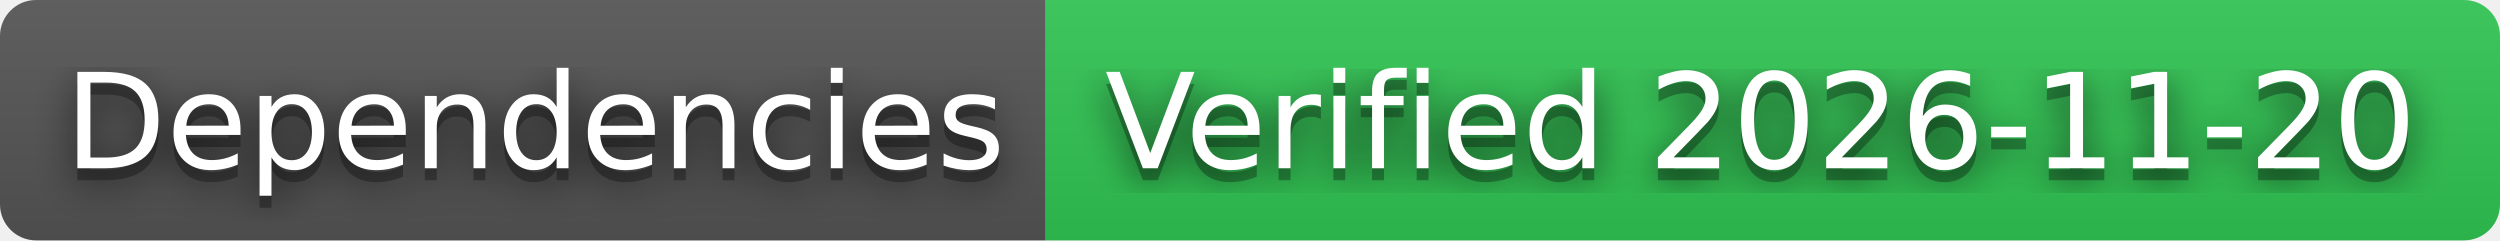
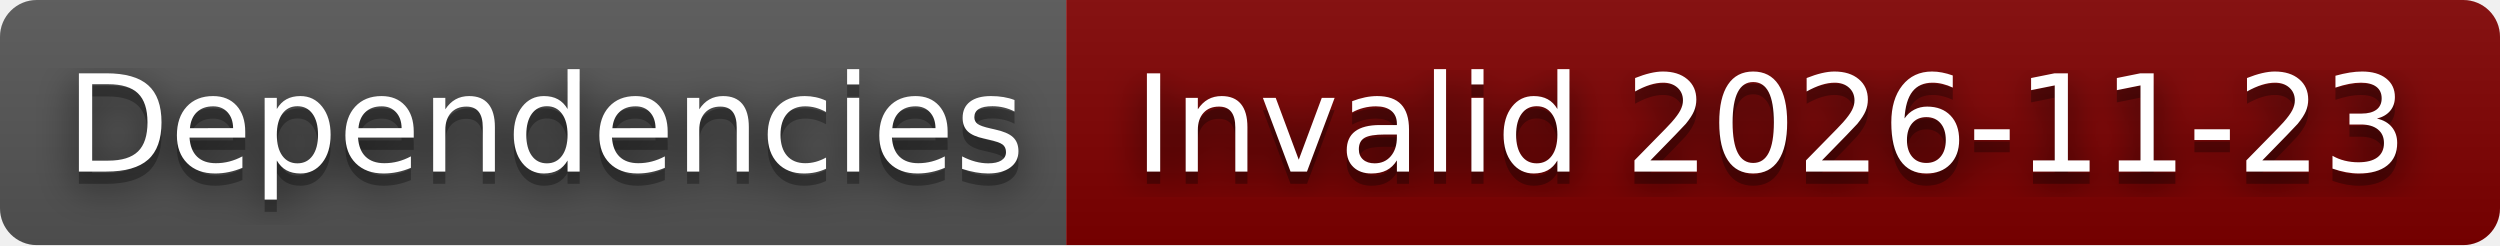
- <svg xmlns="http://www.w3.org/2000/svg" width="208" height="20" role="img" aria-label="Dependencies: Verified 2026-11-20">
+ <svg xmlns="http://www.w3.org/2000/svg" width="204" height="20" role="img" aria-label="Dependencies: Invalid 2026-11-23">
  <filter id="blur">
    <feGaussianBlur stdDeviation="16" />
  </filter>
  <linearGradient id="s" x2="0" y2="100%">
    <stop offset="0" stop-color="#bbb" stop-opacity=".1" />
    <stop offset="1" stop-opacity=".1" />
  </linearGradient>
  <clipPath id="r">
-     <rect width="208" height="20" rx="3" />
+     <rect width="204" height="20" rx="3" />
  </clipPath>
  <g clip-path="url(#r)">
    <rect width="87" height="20" fill="#555" />
-     <rect x="87" width="121" height="20" fill="#31c653" />
-     <rect width="208" height="20" fill="url(#s)" />
+     <rect x="87" width="117" height="20" fill="#800000" />
+     <rect width="204" height="20" fill="url(#s)" />
  </g>
  <g fill="#fff" text-anchor="middle" font-family="Verdana,Geneva,DejaVu Sans,sans-serif" text-rendering="geometricPrecision" font-size="110">
    <g transform="scale(.1)">
      <g aria-hidden="true" fill="#010101">
        <text x="445" y="150" fill-opacity=".8" filter="url(#blur)" textLength="770">Dependencies</text>
        <text x="445" y="150" fill-opacity=".3" textLength="770">Dependencies</text>
      </g>
      <text x="445" y="140" textLength="770">Dependencies</text>
    </g>
    <g transform="scale(.1)">
      <g aria-hidden="true" fill="#010101">
-         <text x="1465" y="150" fill-opacity=".8" filter="url(#blur)" textLength="1110">Verified 2026-11-20</text>
-         <text x="1465" y="150" fill-opacity=".3" textLength="1110">Verified 2026-11-20</text>
+         <text x="1445" y="150" fill-opacity=".8" filter="url(#blur)" textLength="1070">Invalid 2026-11-23</text>
+         <text x="1445" y="150" fill-opacity=".3" textLength="1070">Invalid 2026-11-23</text>
      </g>
-       <text x="1465" y="140" textLength="1110">Verified 2026-11-20</text>
+       <text x="1445" y="140" textLength="1070">Invalid 2026-11-23</text>
    </g>
  </g>
</svg>
